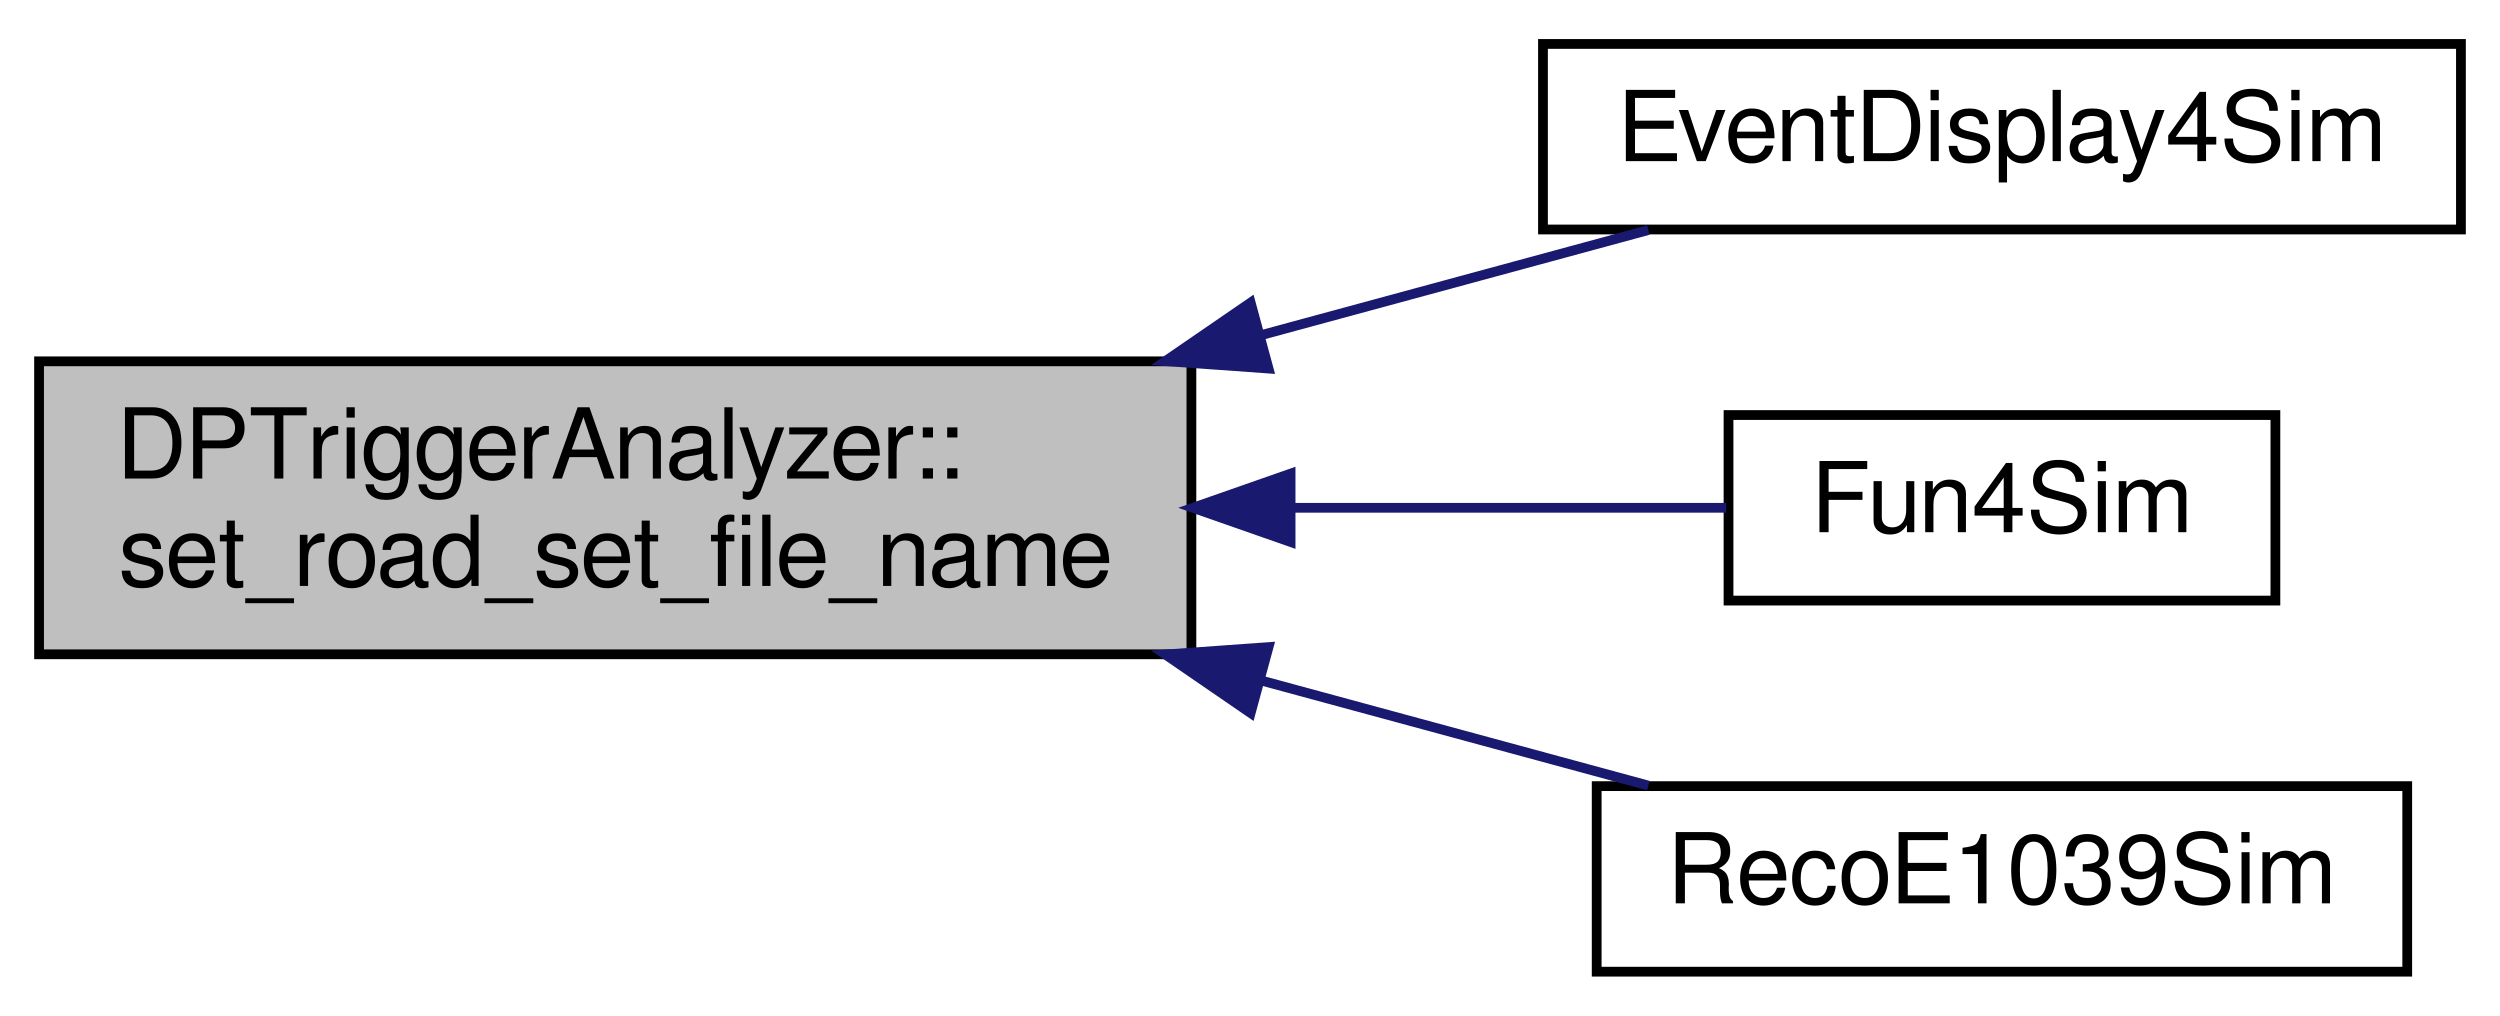
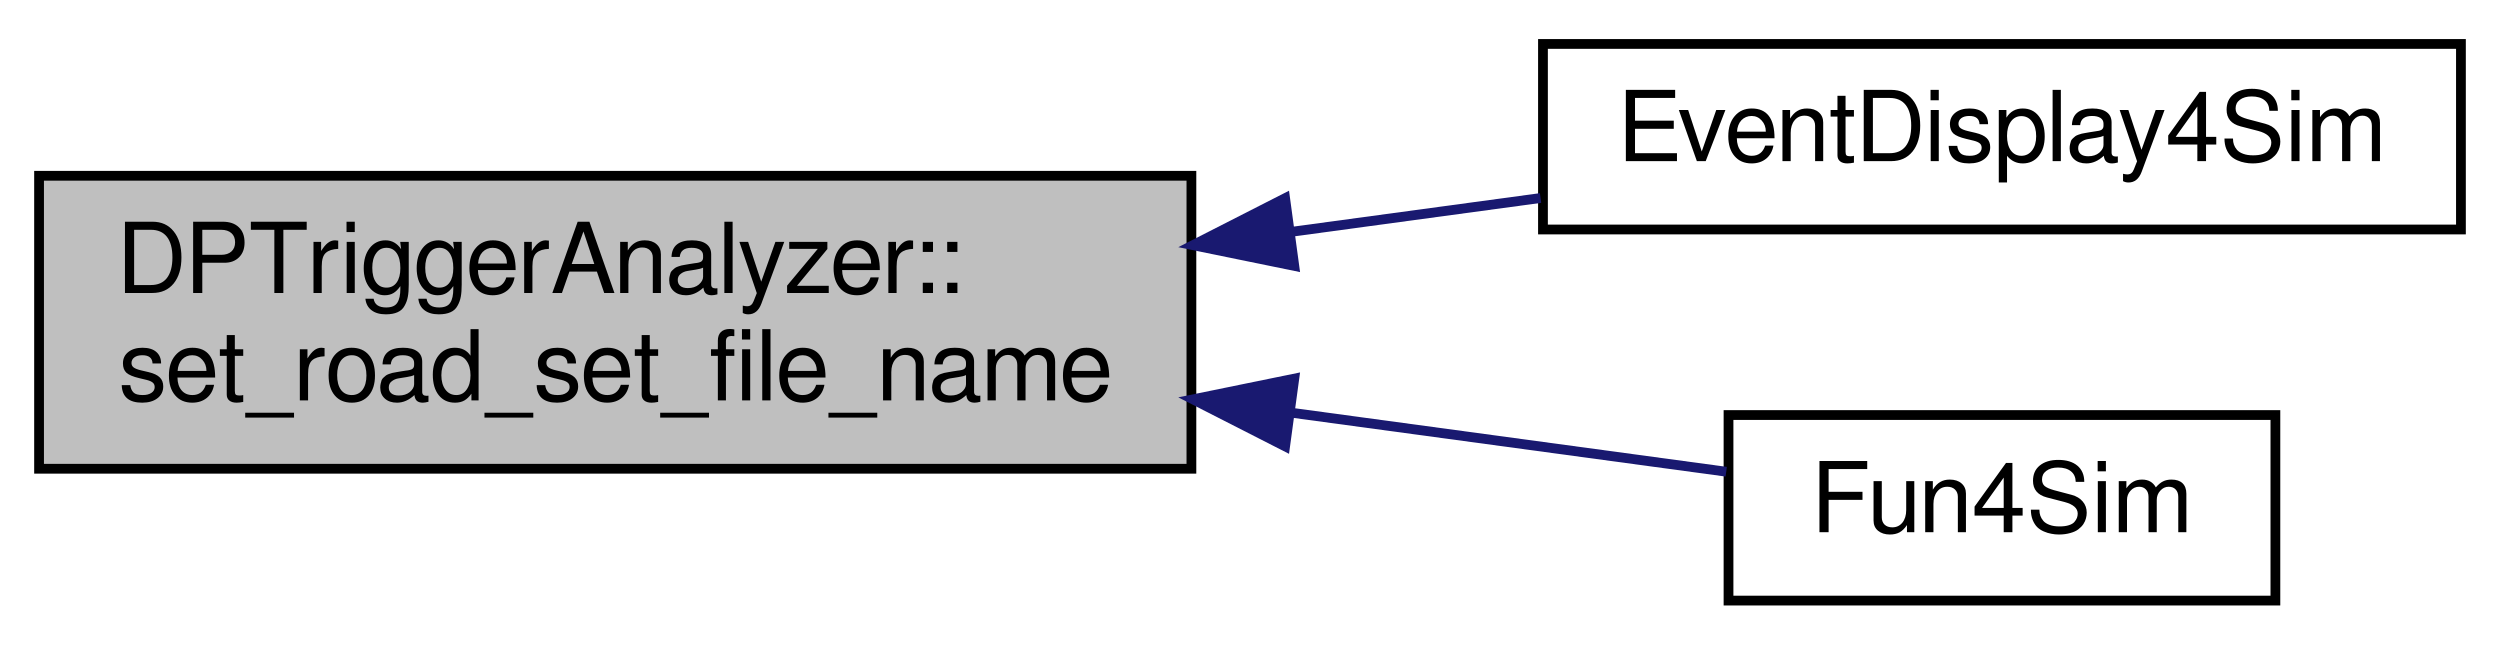
- <svg xmlns="http://www.w3.org/2000/svg" xmlns:xlink="http://www.w3.org/1999/xlink" width="256pt" height="104pt" viewBox="0.00 0.00 256.00 104.00">
-   <g id="graph0" class="graph" transform="scale(1 1) rotate(0) translate(4 100)">
+ <svg xmlns="http://www.w3.org/2000/svg" xmlns:xlink="http://www.w3.org/1999/xlink" width="256pt" height="66pt" viewBox="0.00 0.00 256.00 66.00">
+   <g id="graph0" class="graph" transform="scale(1 1) rotate(0) translate(4 62)">
    <g id="node1" class="node">
-       <polygon fill="#bfbfbf" stroke="black" points="0,-33 0,-63 118,-63 118,-33 0,-33" />
-       <text text-anchor="start" x="8" y="-51" font-family="FreeSans" font-size="10.00">DPTriggerAnalyzer::</text>
-       <text text-anchor="middle" x="59" y="-40" font-family="FreeSans" font-size="10.00">set_road_set_file_name</text>
+       <polygon fill="#bfbfbf" stroke="black" points="0,-14 0,-44 118,-44 118,-14 0,-14" />
+       <text text-anchor="start" x="8" y="-32" font-family="FreeSans" font-size="10.00">DPTriggerAnalyzer::</text>
+       <text text-anchor="middle" x="59" y="-21" font-family="FreeSans" font-size="10.00">set_road_set_file_name</text>
    </g>
    <g id="node2" class="node">
      <g id="a_node2">
        <a xlink:href="../../d1/dd6/EventDisplay4Sim_8C.html#af86696dcebf4f8619d2417d0865bbf66" target="_top" xlink:title="EventDisplay4Sim">
-           <polygon fill="none" stroke="black" points="154,-76.5 154,-95.5 248,-95.5 248,-76.5 154,-76.5" />
-           <text text-anchor="middle" x="201" y="-83.5" font-family="FreeSans" font-size="10.00">EventDisplay4Sim</text>
+           <polygon fill="none" stroke="black" points="154,-38.5 154,-57.5 248,-57.5 248,-38.5 154,-38.5" />
+           <text text-anchor="middle" x="201" y="-45.5" font-family="FreeSans" font-size="10.00">EventDisplay4Sim</text>
        </a>
      </g>
    </g>
    <g id="edge1" class="edge">
-       <path fill="none" stroke="midnightblue" d="M125.197,-65.697C138.847,-69.401 152.741,-73.172 164.791,-76.443" />
-       <polygon fill="midnightblue" stroke="midnightblue" points="125.899,-62.26 115.332,-63.019 124.066,-69.016 125.899,-62.26" />
+       <path fill="none" stroke="midnightblue" d="M128.251,-38.263C136.891,-39.435 145.567,-40.613 153.751,-41.723" />
+       <polygon fill="midnightblue" stroke="midnightblue" points="128.536,-34.769 118.156,-36.893 127.595,-41.706 128.536,-34.769" />
    </g>
    <g id="node3" class="node">
      <g id="a_node3">
        <a xlink:href="../../d5/d7f/SimChainDev_2Fun4Sim_8C.html#a05d19d59f1955a51d54ae22957bbcf86" target="_top" xlink:title="Fun4Sim">
-           <polygon fill="none" stroke="black" points="173,-38.5 173,-57.5 229,-57.5 229,-38.5 173,-38.5" />
-           <text text-anchor="middle" x="201" y="-45.5" font-family="FreeSans" font-size="10.00">Fun4Sim</text>
+           <polygon fill="none" stroke="black" points="173,-0.5 173,-19.5 229,-19.5 229,-0.5 173,-0.5" />
+           <text text-anchor="middle" x="201" y="-7.5" font-family="FreeSans" font-size="10.00">Fun4Sim</text>
        </a>
      </g>
    </g>
    <g id="edge2" class="edge">
-       <path fill="none" stroke="midnightblue" d="M128.444,-48C144.172,-48 160.006,-48 172.765,-48" />
-       <polygon fill="midnightblue" stroke="midnightblue" points="128.156,-44.5 118.156,-48 128.156,-51.5 128.156,-44.5" />
-     </g>
-     <g id="node4" class="node">
-       <g id="a_node4">
-         <a xlink:href="../../d0/d9c/RecoE1039Sim_8C.html#a07edfd7b51752cb53ea50911050a8511" target="_top" xlink:title="RecoE1039Sim">
-           <polygon fill="none" stroke="black" points="159.5,-0.5 159.5,-19.5 242.5,-19.5 242.5,-0.5 159.5,-0.5" />
-           <text text-anchor="middle" x="201" y="-7.5" font-family="FreeSans" font-size="10.00">RecoE1039Sim</text>
-         </a>
-       </g>
-     </g>
-     <g id="edge3" class="edge">
-       <path fill="none" stroke="midnightblue" d="M125.197,-30.303C138.847,-26.599 152.741,-22.828 164.791,-19.557" />
-       <polygon fill="midnightblue" stroke="midnightblue" points="124.066,-26.984 115.332,-32.981 125.899,-33.74 124.066,-26.984" />
+       <path fill="none" stroke="midnightblue" d="M128.444,-19.711C144.172,-17.577 160.006,-15.428 172.765,-13.696" />
+       <polygon fill="midnightblue" stroke="midnightblue" points="127.595,-16.294 118.156,-21.107 128.536,-23.231 127.595,-16.294" />
    </g>
  </g>
</svg>
